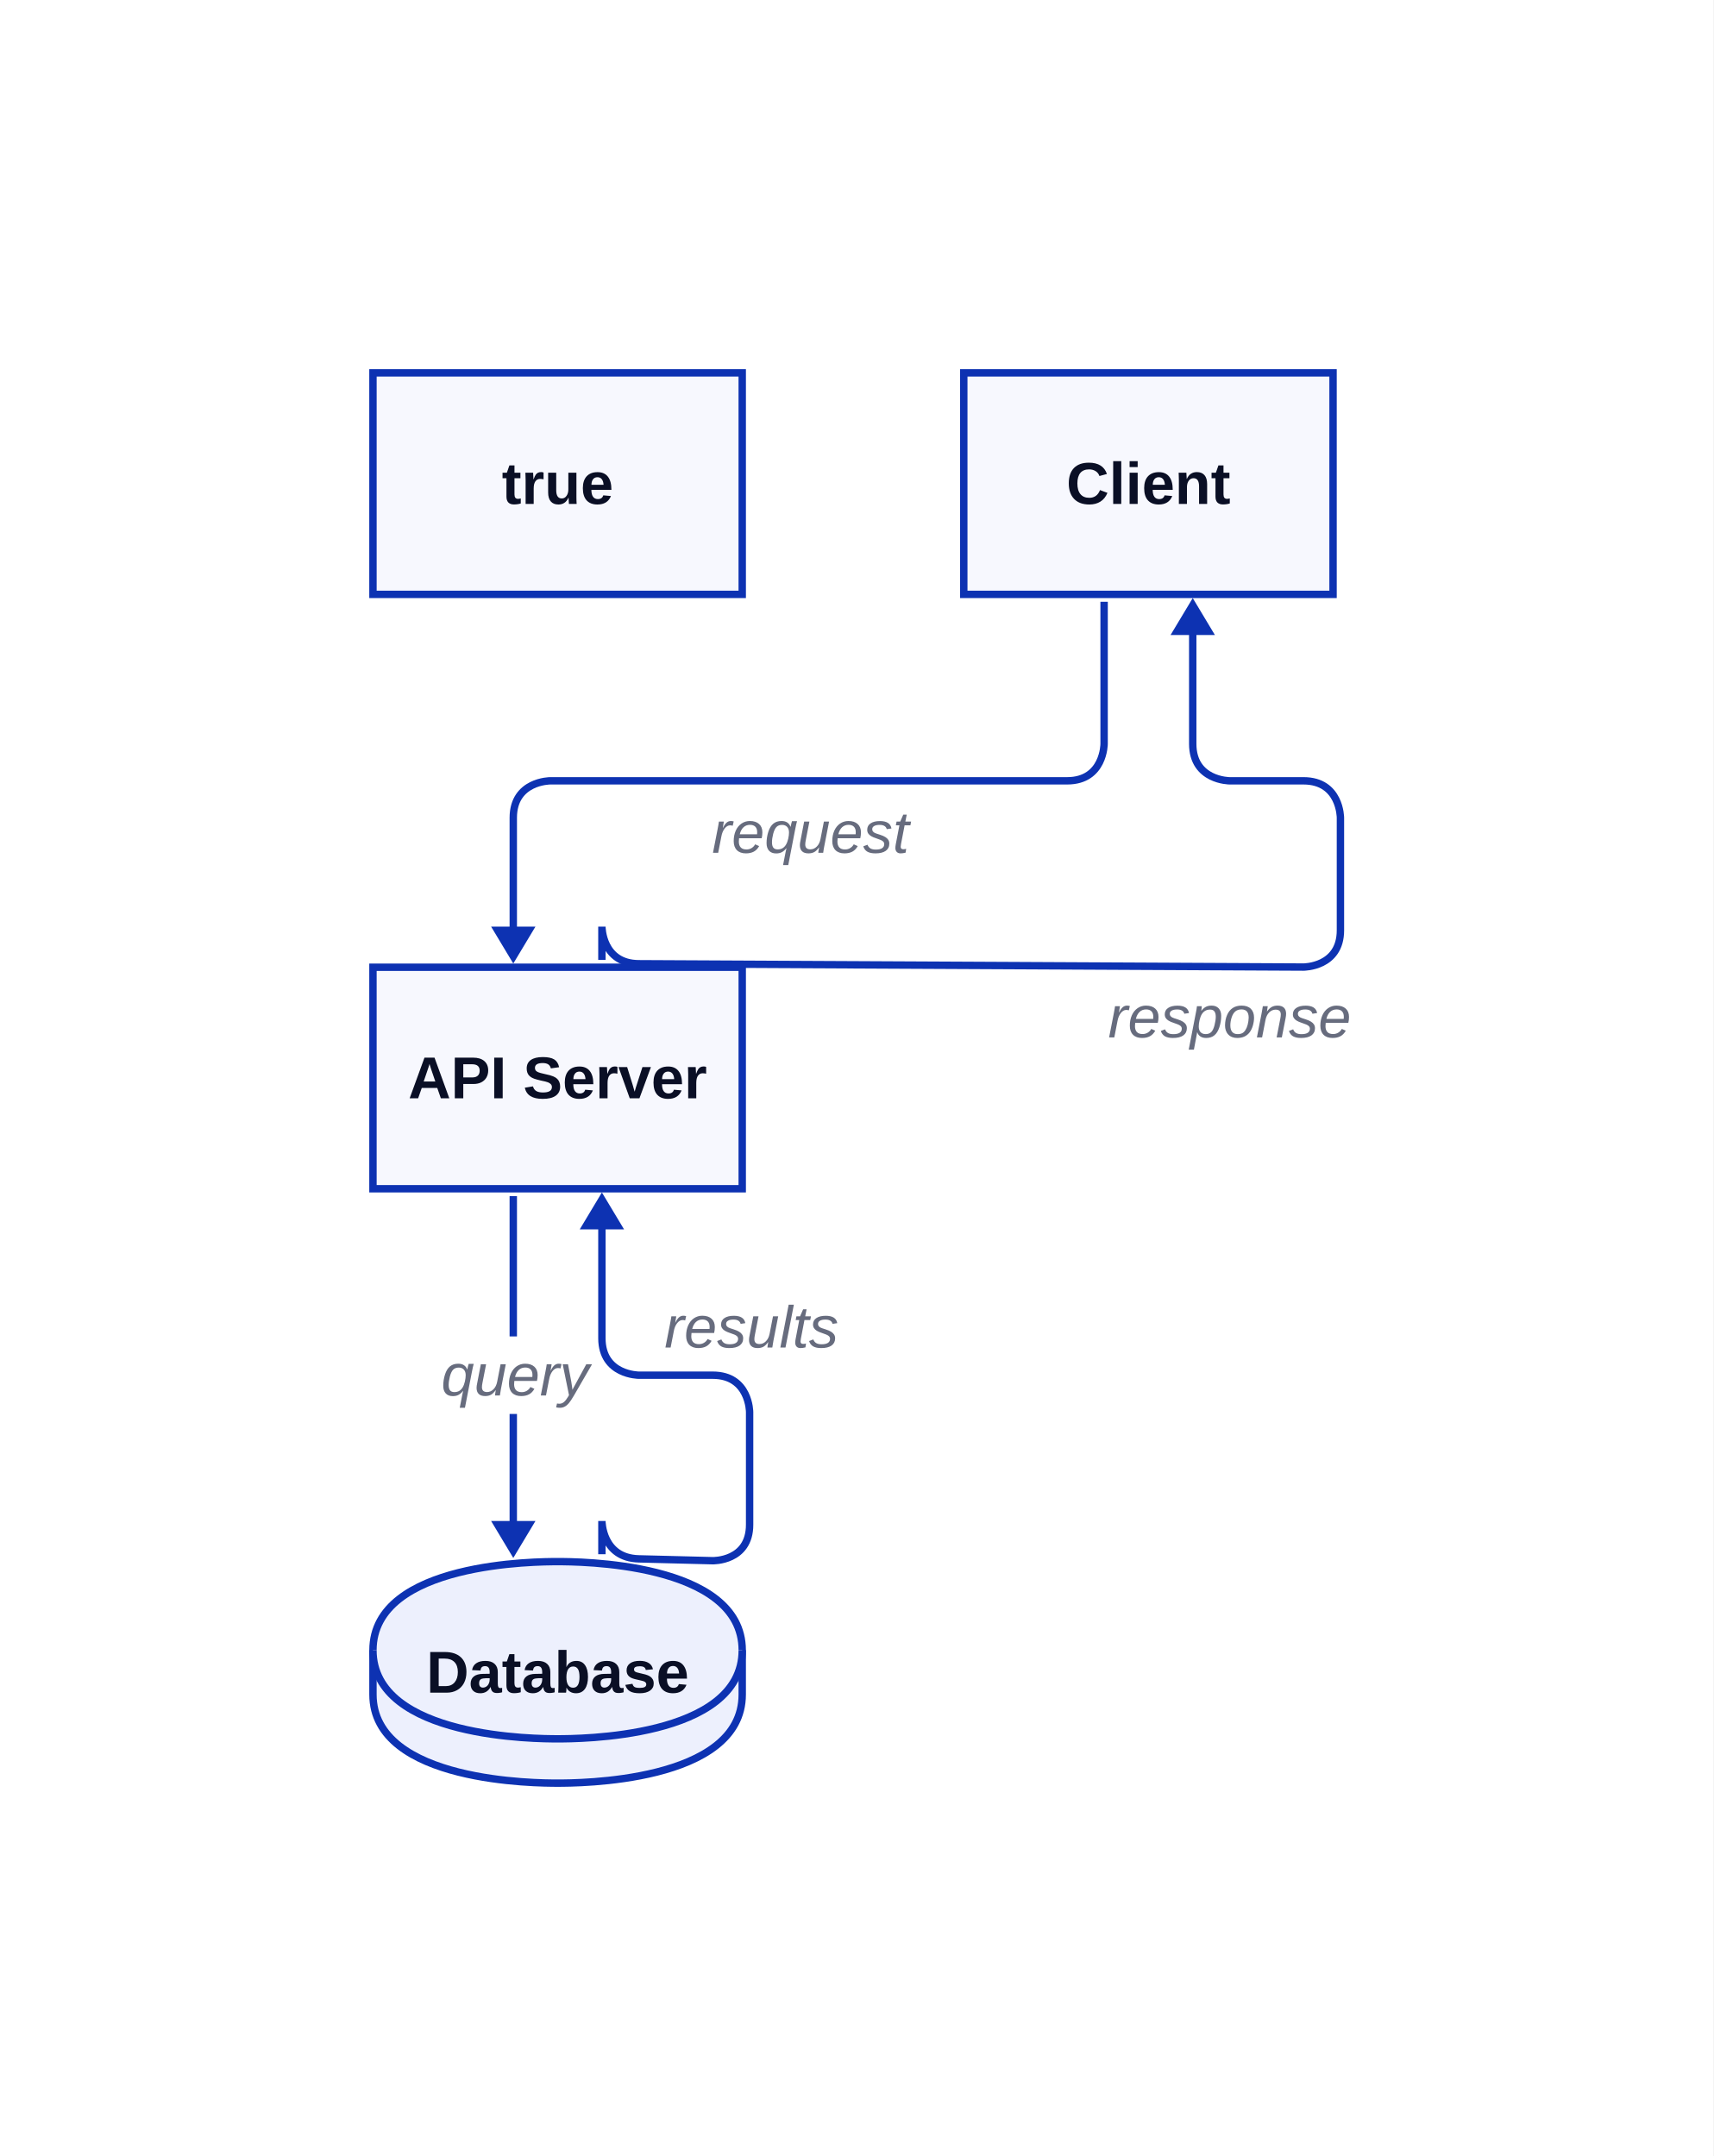
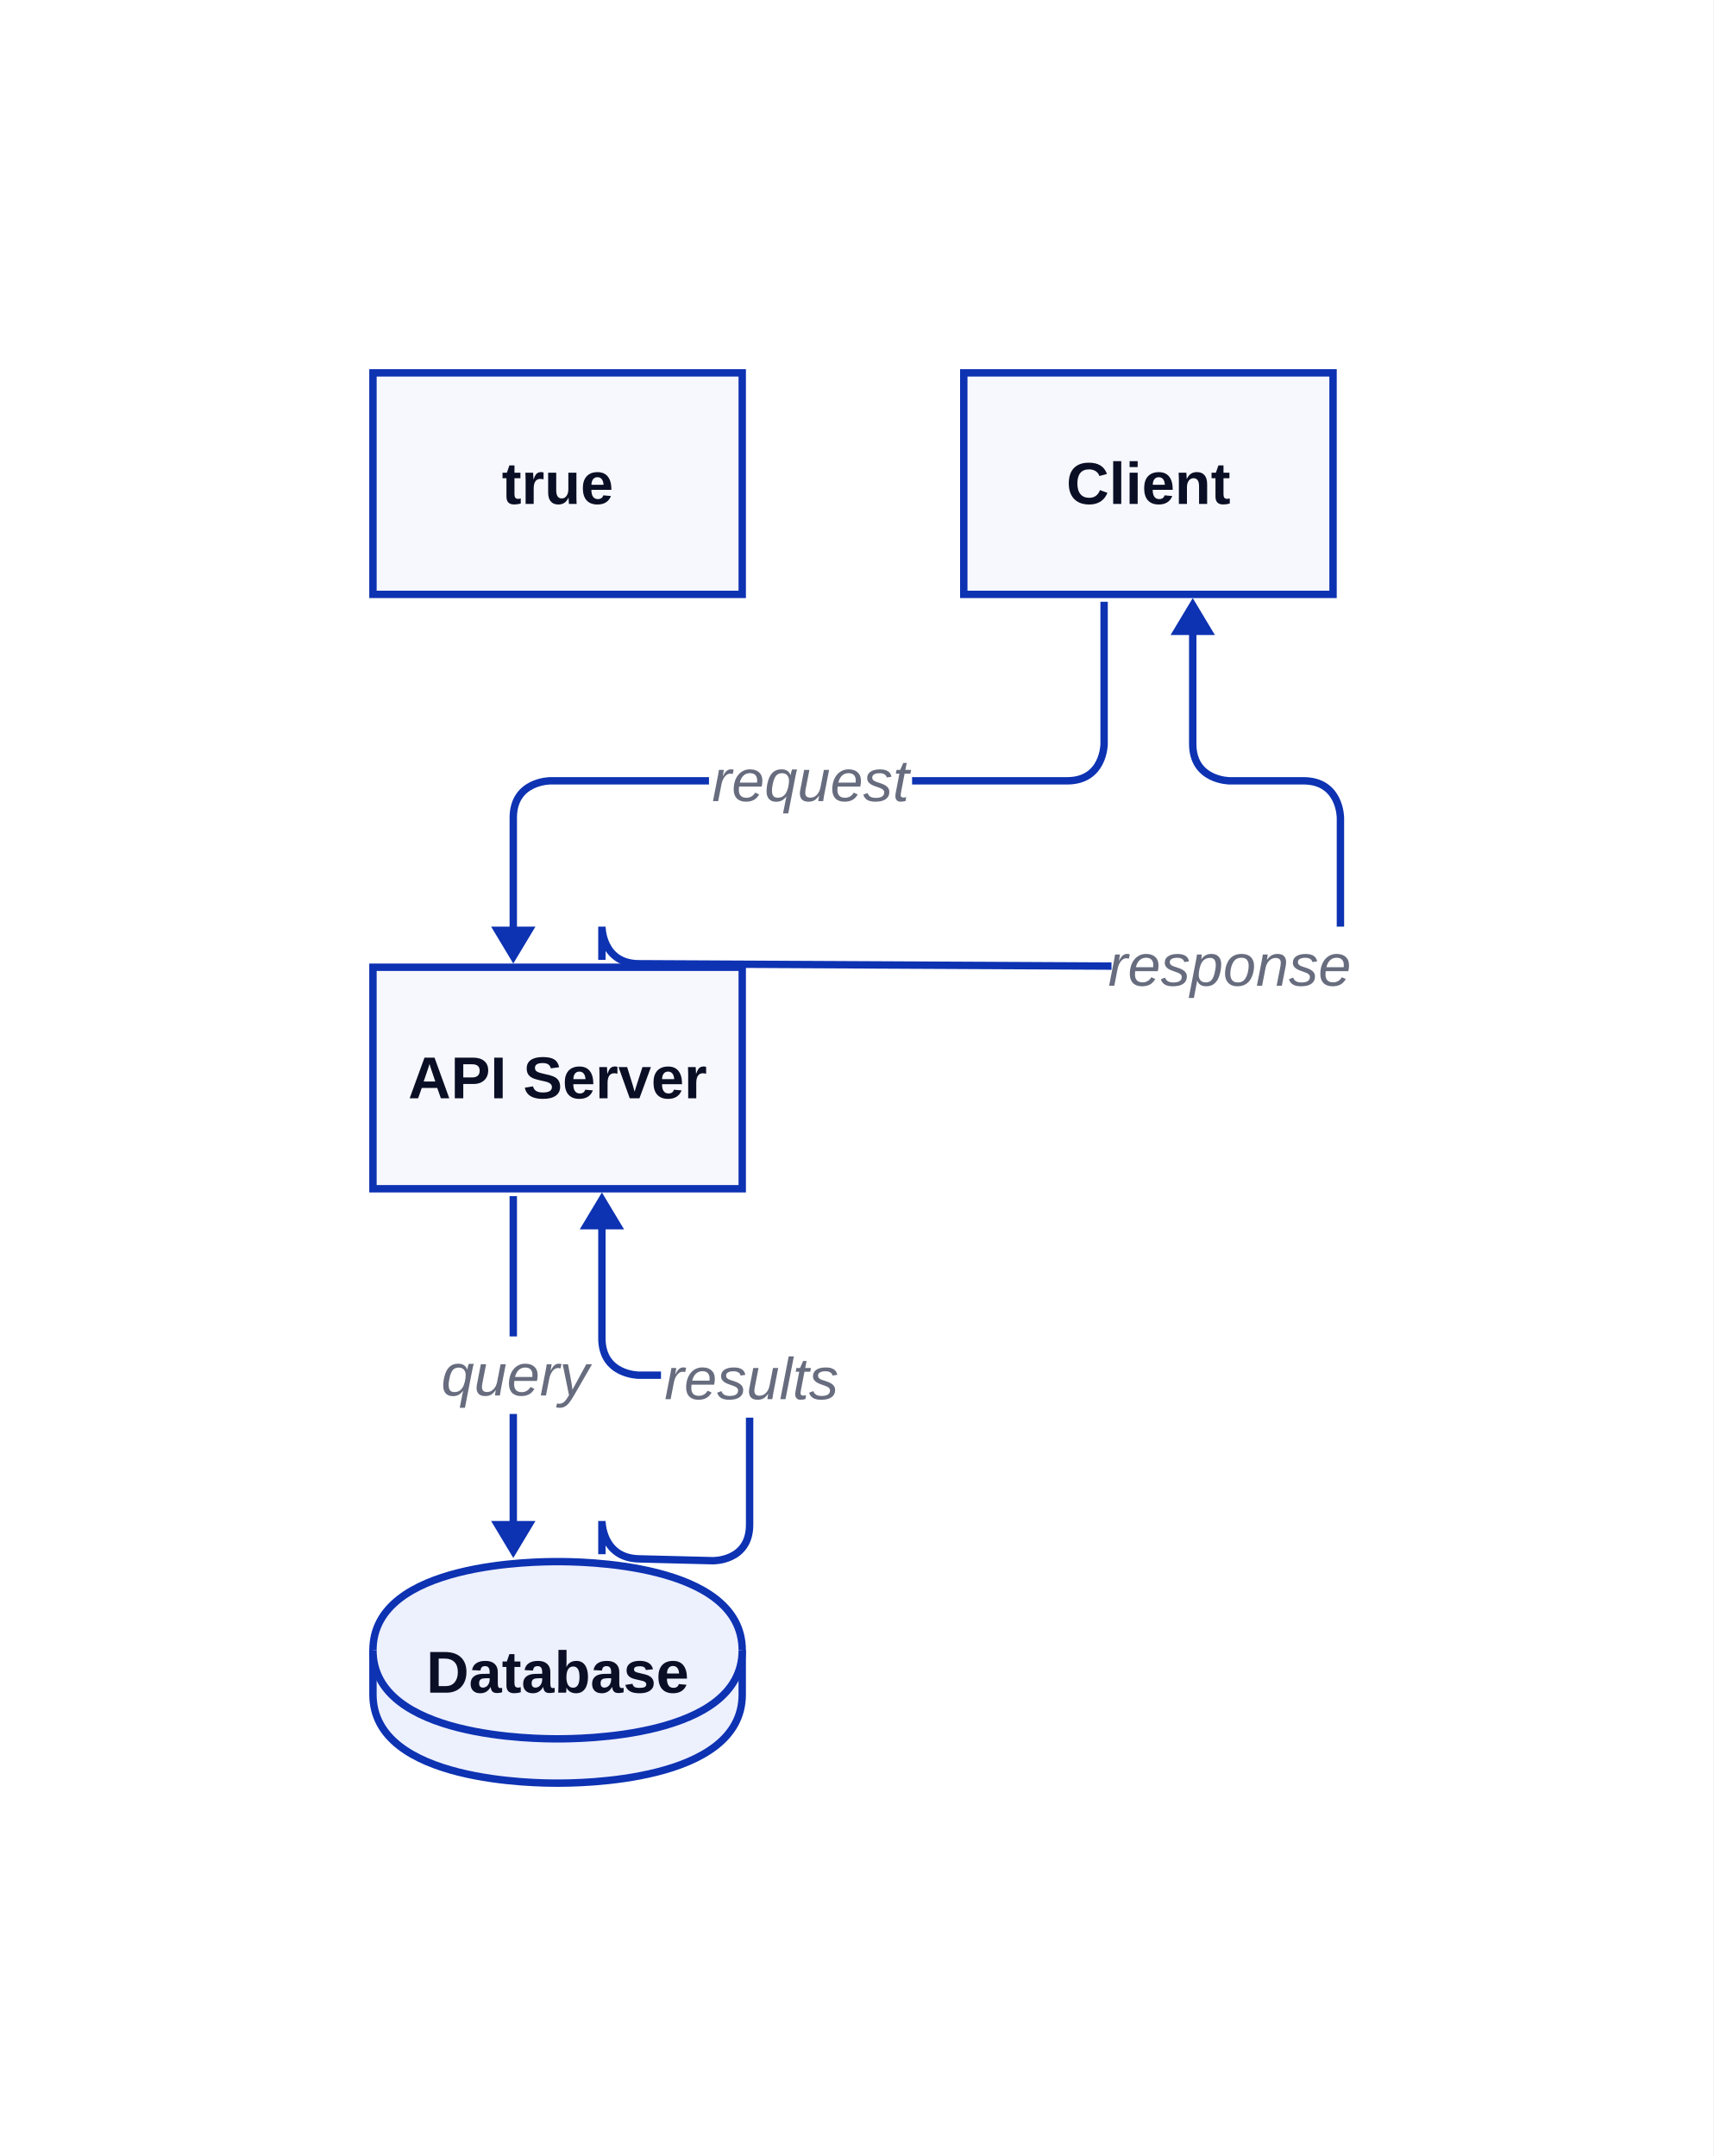
<svg xmlns="http://www.w3.org/2000/svg" width="464" height="584" viewBox="-101 -101 464 584" data-d2-version="0.2.0" class="d2-755771880 d2-svg">
  <defs>
    <mask id="edge-label-mask" maskUnits="userSpaceOnUse" x="-101" y="-101" width="464" height="584">
      <rect x="-101" y="-101" width="464" height="584" fill="white" />
-       <rect x="91" y="114" width="55" height="21" fill="black" />
+       <rect x="91" y="100" width="55" height="21" fill="black" />
      <rect x="17" y="261" width="43" height="21" fill="black" />
-       <rect x="78" y="248" width="49" height="21" fill="black" />
-       <rect x="200" y="164" width="64" height="21" fill="black" />
+       <rect x="78" y="262" width="49" height="21" fill="black" />
+       <rect x="200" y="150" width="64" height="21" fill="black" />
    </mask>
    <marker id="mk-161592640" markerWidth="10" markerHeight="12" refX="7" refY="6" viewBox="0 0 10 12" orient="auto" markerUnits="userSpaceOnUse">
      <polygon points="0,0 10,6 0,12" fill="#0D32B2" stroke-width="2" />
    </marker>
  </defs>
  <rect x="-101" y="-101" width="464" height="584" rx="0" fill="#FFFFFF" stroke-width="0" />
  <g id="base-layer">
    <rect x="0" y="0" width="100" height="60" fill="#F7F8FE" stroke="#0D32B2" stroke-width="2" rx="0" ry="0" />
    <rect x="160" y="0" width="100" height="60" fill="#F7F8FE" stroke="#0D32B2" stroke-width="2" rx="0" ry="0" />
    <rect x="0" y="161" width="100" height="60" fill="#F7F8FE" stroke="#0D32B2" stroke-width="2" rx="0" ry="0" />
    <path d="M 0 346 C 0 322 45 322 50 322 C 55 322 100 322 100 346 L 100 358 C 100 382 55 382 50 382 C 45 382 0 382 0 358 L 0 346 Z" fill="#EDF0FD" stroke="#0D32B2" stroke-width="2" />
    <path d="M 0 346 C 0 370 45 370 50 370 C 55 370 100 370 100 346" fill="#EDF0FD" stroke="#0D32B2" stroke-width="2" />
    <path d="M 198 62 L 198 100.5 S 198 110.5 188 110.5 L 48 110.5 S 38 110.5 38 120.5 L 38 157" fill="none" stroke="#0D32B2" stroke-width="2" marker-end="url(#mk-161592640)" mask="url(#edge-label-mask)" />
-     <text x="118.5" y="130" text-anchor="middle" dominant-baseline="alphabetic" font-family="Arial, sans-serif" font-size="16" style="fill: #676C7E; font-style: italic">request</text>
+     <text x="118.5" y="116" text-anchor="middle" dominant-baseline="alphabetic" font-family="Arial, sans-serif" font-size="16" style="fill: #676C7E; font-style: italic">request</text>
    <path d="M 38 223 L 38 318" fill="none" stroke="#0D32B2" stroke-width="2" marker-end="url(#mk-161592640)" mask="url(#edge-label-mask)" />
    <text x="38.5" y="277" text-anchor="middle" dominant-baseline="alphabetic" font-family="Arial, sans-serif" font-size="16" style="fill: #676C7E; font-style: italic">query</text>
    <path d="M 62 320 L 62 311 S 62 321 71.997 321.25 L 92.003 321.75 S 102 322 102 312 L 102 281.5 S 102 271.5 92 271.5 L 72 271.5 S 62 271.5 62 261.5 L 62 225" fill="none" stroke="#0D32B2" stroke-width="2" marker-end="url(#mk-161592640)" mask="url(#edge-label-mask)" />
-     <text x="102.5" y="264" text-anchor="middle" dominant-baseline="alphabetic" font-family="Arial, sans-serif" font-size="16" style="fill: #676C7E; font-style: italic">results</text>
+     <text x="102.5" y="278" text-anchor="middle" dominant-baseline="alphabetic" font-family="Arial, sans-serif" font-size="16" style="fill: #676C7E; font-style: italic">results</text>
    <path d="M 62 159 L 62 150 S 62 160 72 160.05 L 252 160.95 S 262 161 262 151 L 262 120.5 S 262 110.5 252 110.5 L 232 110.5 S 222 110.5 222 100.5 L 222 64" fill="none" stroke="#0D32B2" stroke-width="2" marker-end="url(#mk-161592640)" mask="url(#edge-label-mask)" />
-     <text x="232" y="180" text-anchor="middle" dominant-baseline="alphabetic" font-family="Arial, sans-serif" font-size="16" style="fill: #676C7E; font-style: italic">response</text>
+     <text x="232" y="166" text-anchor="middle" dominant-baseline="alphabetic" font-family="Arial, sans-serif" font-size="16" style="fill: #676C7E; font-style: italic">response</text>
    <text x="50" y="35.5" text-anchor="middle" dominant-baseline="alphabetic" font-family="Arial, sans-serif" font-size="16" style="fill: #0A0F25; font-weight: 700">true</text>
    <text x="210" y="35.5" text-anchor="middle" dominant-baseline="alphabetic" font-family="Arial, sans-serif" font-size="16" style="fill: #0A0F25; font-weight: 700">Client</text>
    <text x="50" y="196.5" text-anchor="middle" dominant-baseline="alphabetic" font-family="Arial, sans-serif" font-size="16" style="fill: #0A0F25; font-weight: 700">API Server</text>
    <text x="50" y="357.5" text-anchor="middle" dominant-baseline="alphabetic" font-family="Arial, sans-serif" font-size="16" style="fill: #0A0F25; font-weight: 700">Database</text>
  </g>
</svg>
